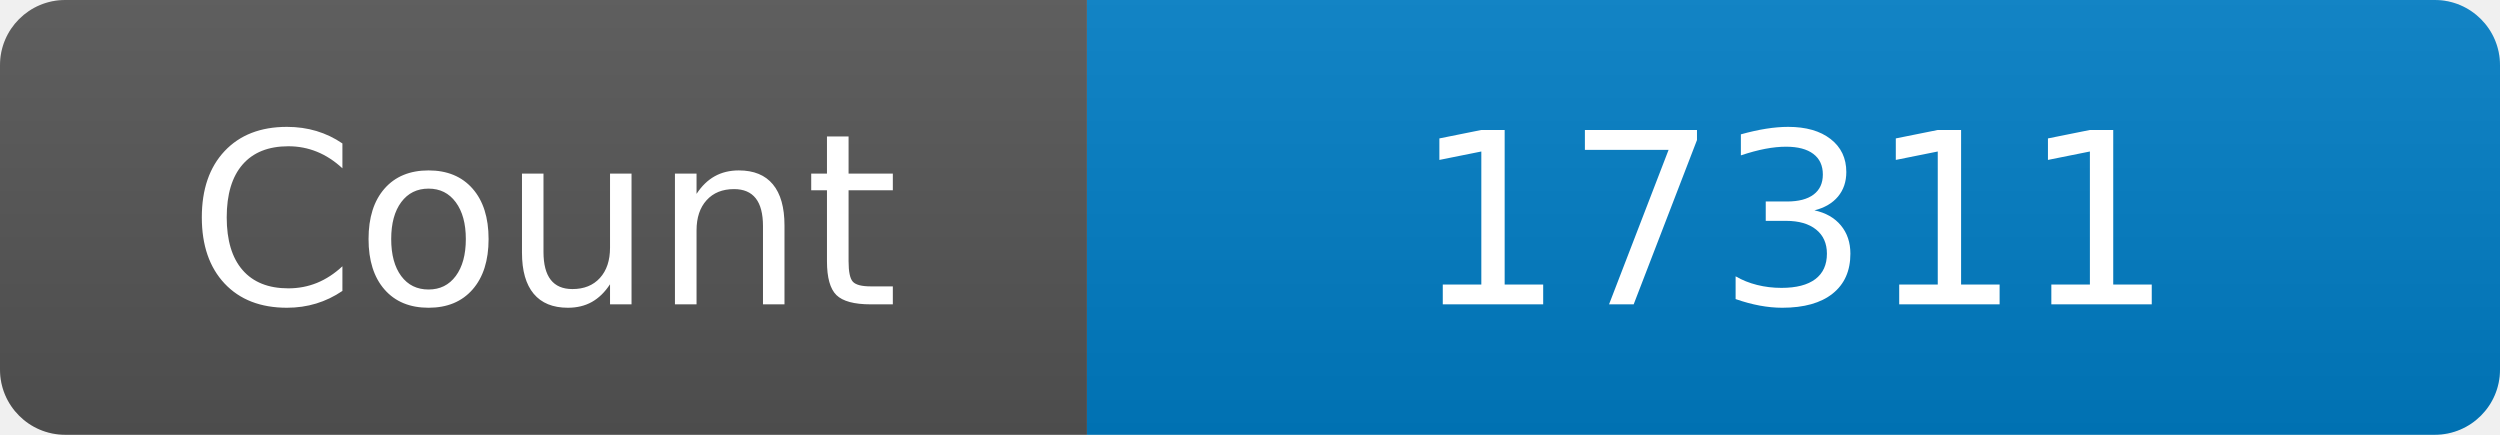
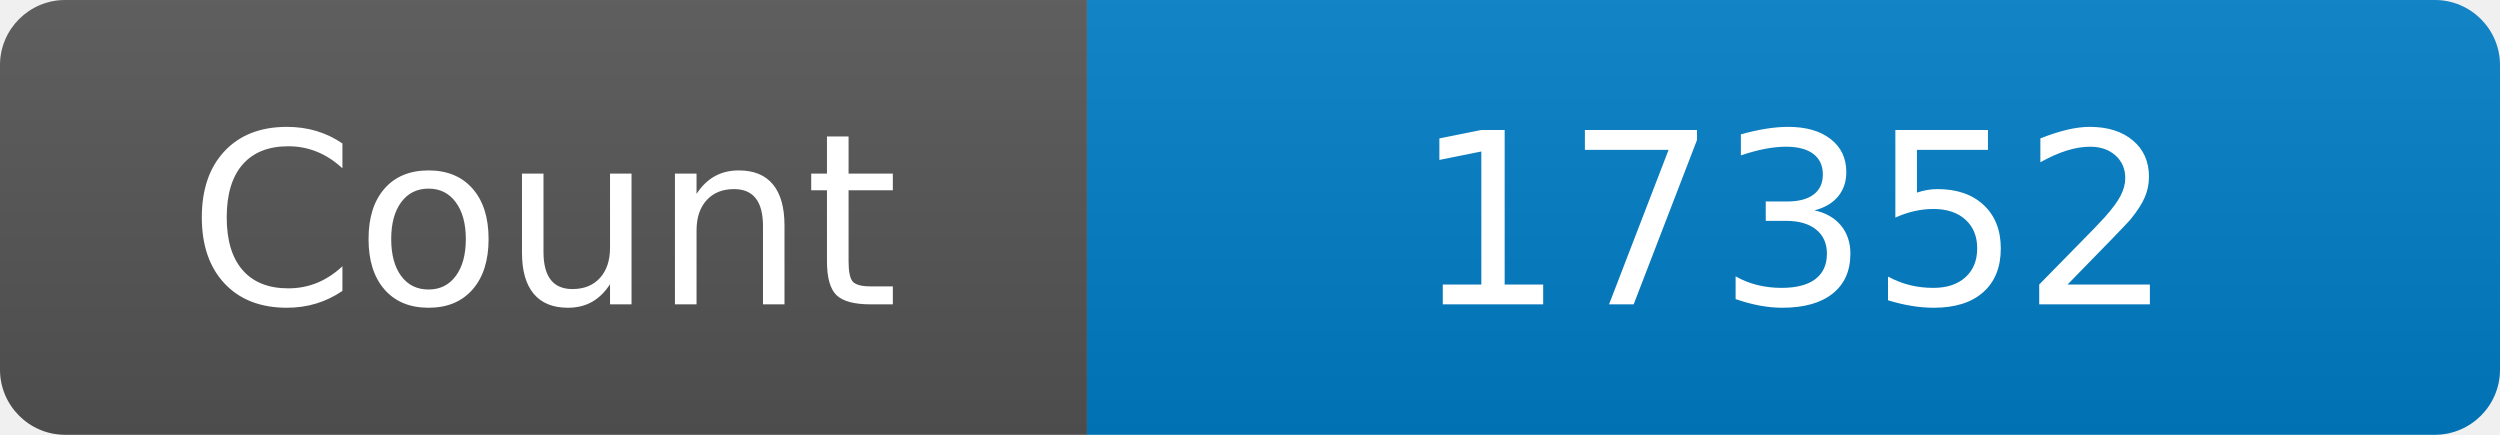
<svg xmlns="http://www.w3.org/2000/svg" width="115" height="20" role="img" aria-label="Maintained?: yes">
  <linearGradient id="s" x2="0" y2="100%">
    <stop offset="0" stop-color="#bbb" stop-opacity=".1" />
    <stop offset="1" stop-opacity=".1" />
  </linearGradient>
  <clipPath id="r">
    <rect width="115" height="20" rx="3" fill="#fff" />
  </clipPath>
  <g clip-path="url(#r)">
    <rect width="50" height="20" fill="#555" />
    <rect x="50" width="160" height="20" fill="#007ec6" />
    <rect width="115" height="20" fill="url(#s)" />
  </g>
  <g fill="#fff" text-anchor="middle" font-family="Verdana,Geneva,DejaVu Sans,sans-serif" font-size="110">
    <text x="250" y="140" transform="scale(.1)" fill="#fff">Count</text>
-     <text x="825" y="140" transform="scale(.1)" fill="#fff">17311</text>
+     <text x="825" y="140" transform="scale(.1)" fill="#fff">17352</text>
  </g>
</svg>
